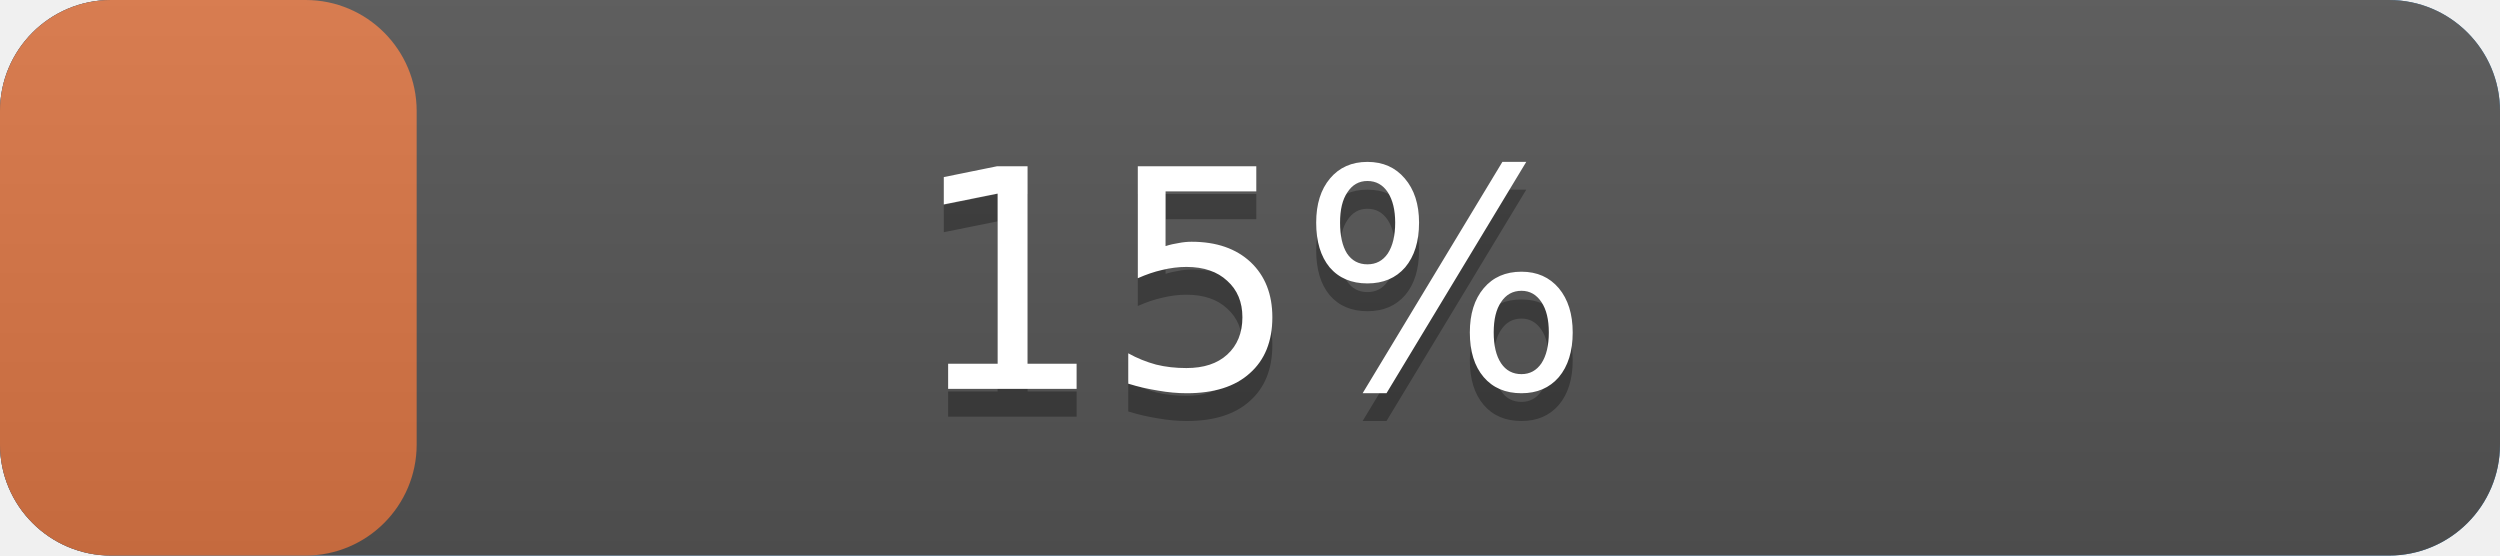
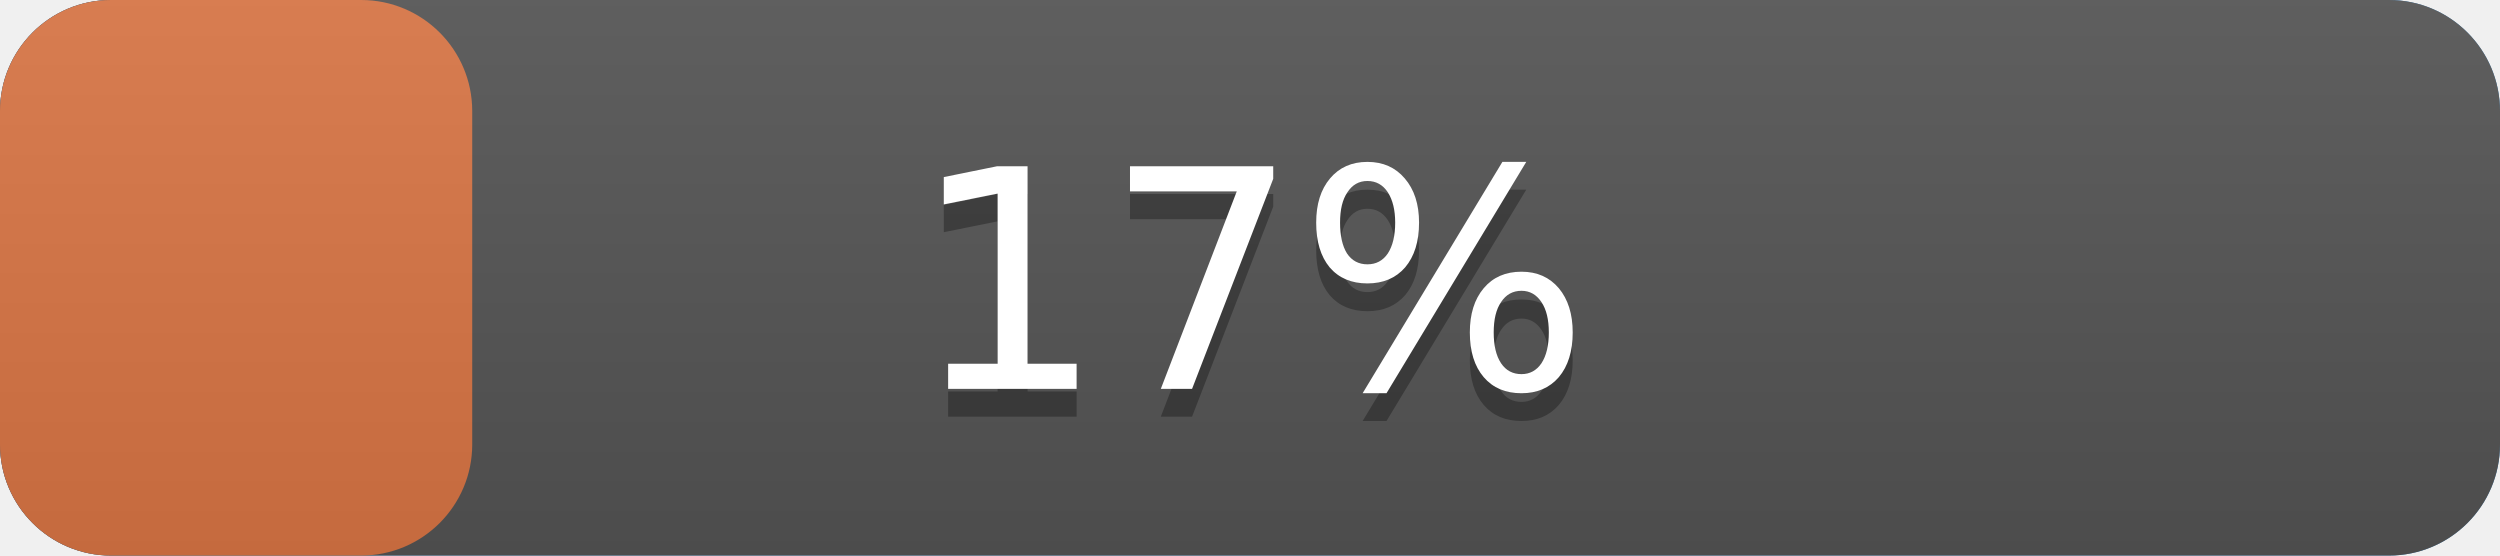
<svg xmlns="http://www.w3.org/2000/svg" width="90" height="20" version="1.1" preserveAspectRatio="xMidYMid">
  <linearGradient id="a" x2="0" y2="100%">
    <stop offset="0" stop-color="#bbb" stop-opacity=".1" />
    <stop offset="1" stop-opacity=".1" />
  </linearGradient>
  <rect rx="4" x="0" width="90" height="20" fill="#428bca" />
  <rect rx="4" x="0" width="90" height="20" fill="#555" />
-   <rect rx="4" x="0" width="15.0" height="20" fill="#db7645" />
+   <rect rx="4" x="0" width="17.0" height="20" fill="#db7645" />
  <rect rx="4" width="90" height="20" fill="url(#a)" />
  <g fill="#fff" text-anchor="middle" font-family="DejaVu Sans,Verdana,Geneva,sans-serif" font-size="11">
    <text x="45.0" y="15" fill="#010101" fill-opacity=".3">
-       15%
+       17%
    </text>
    <text x="45.0" y="14">
-       15%
+       17%
    </text>
  </g>
</svg>
